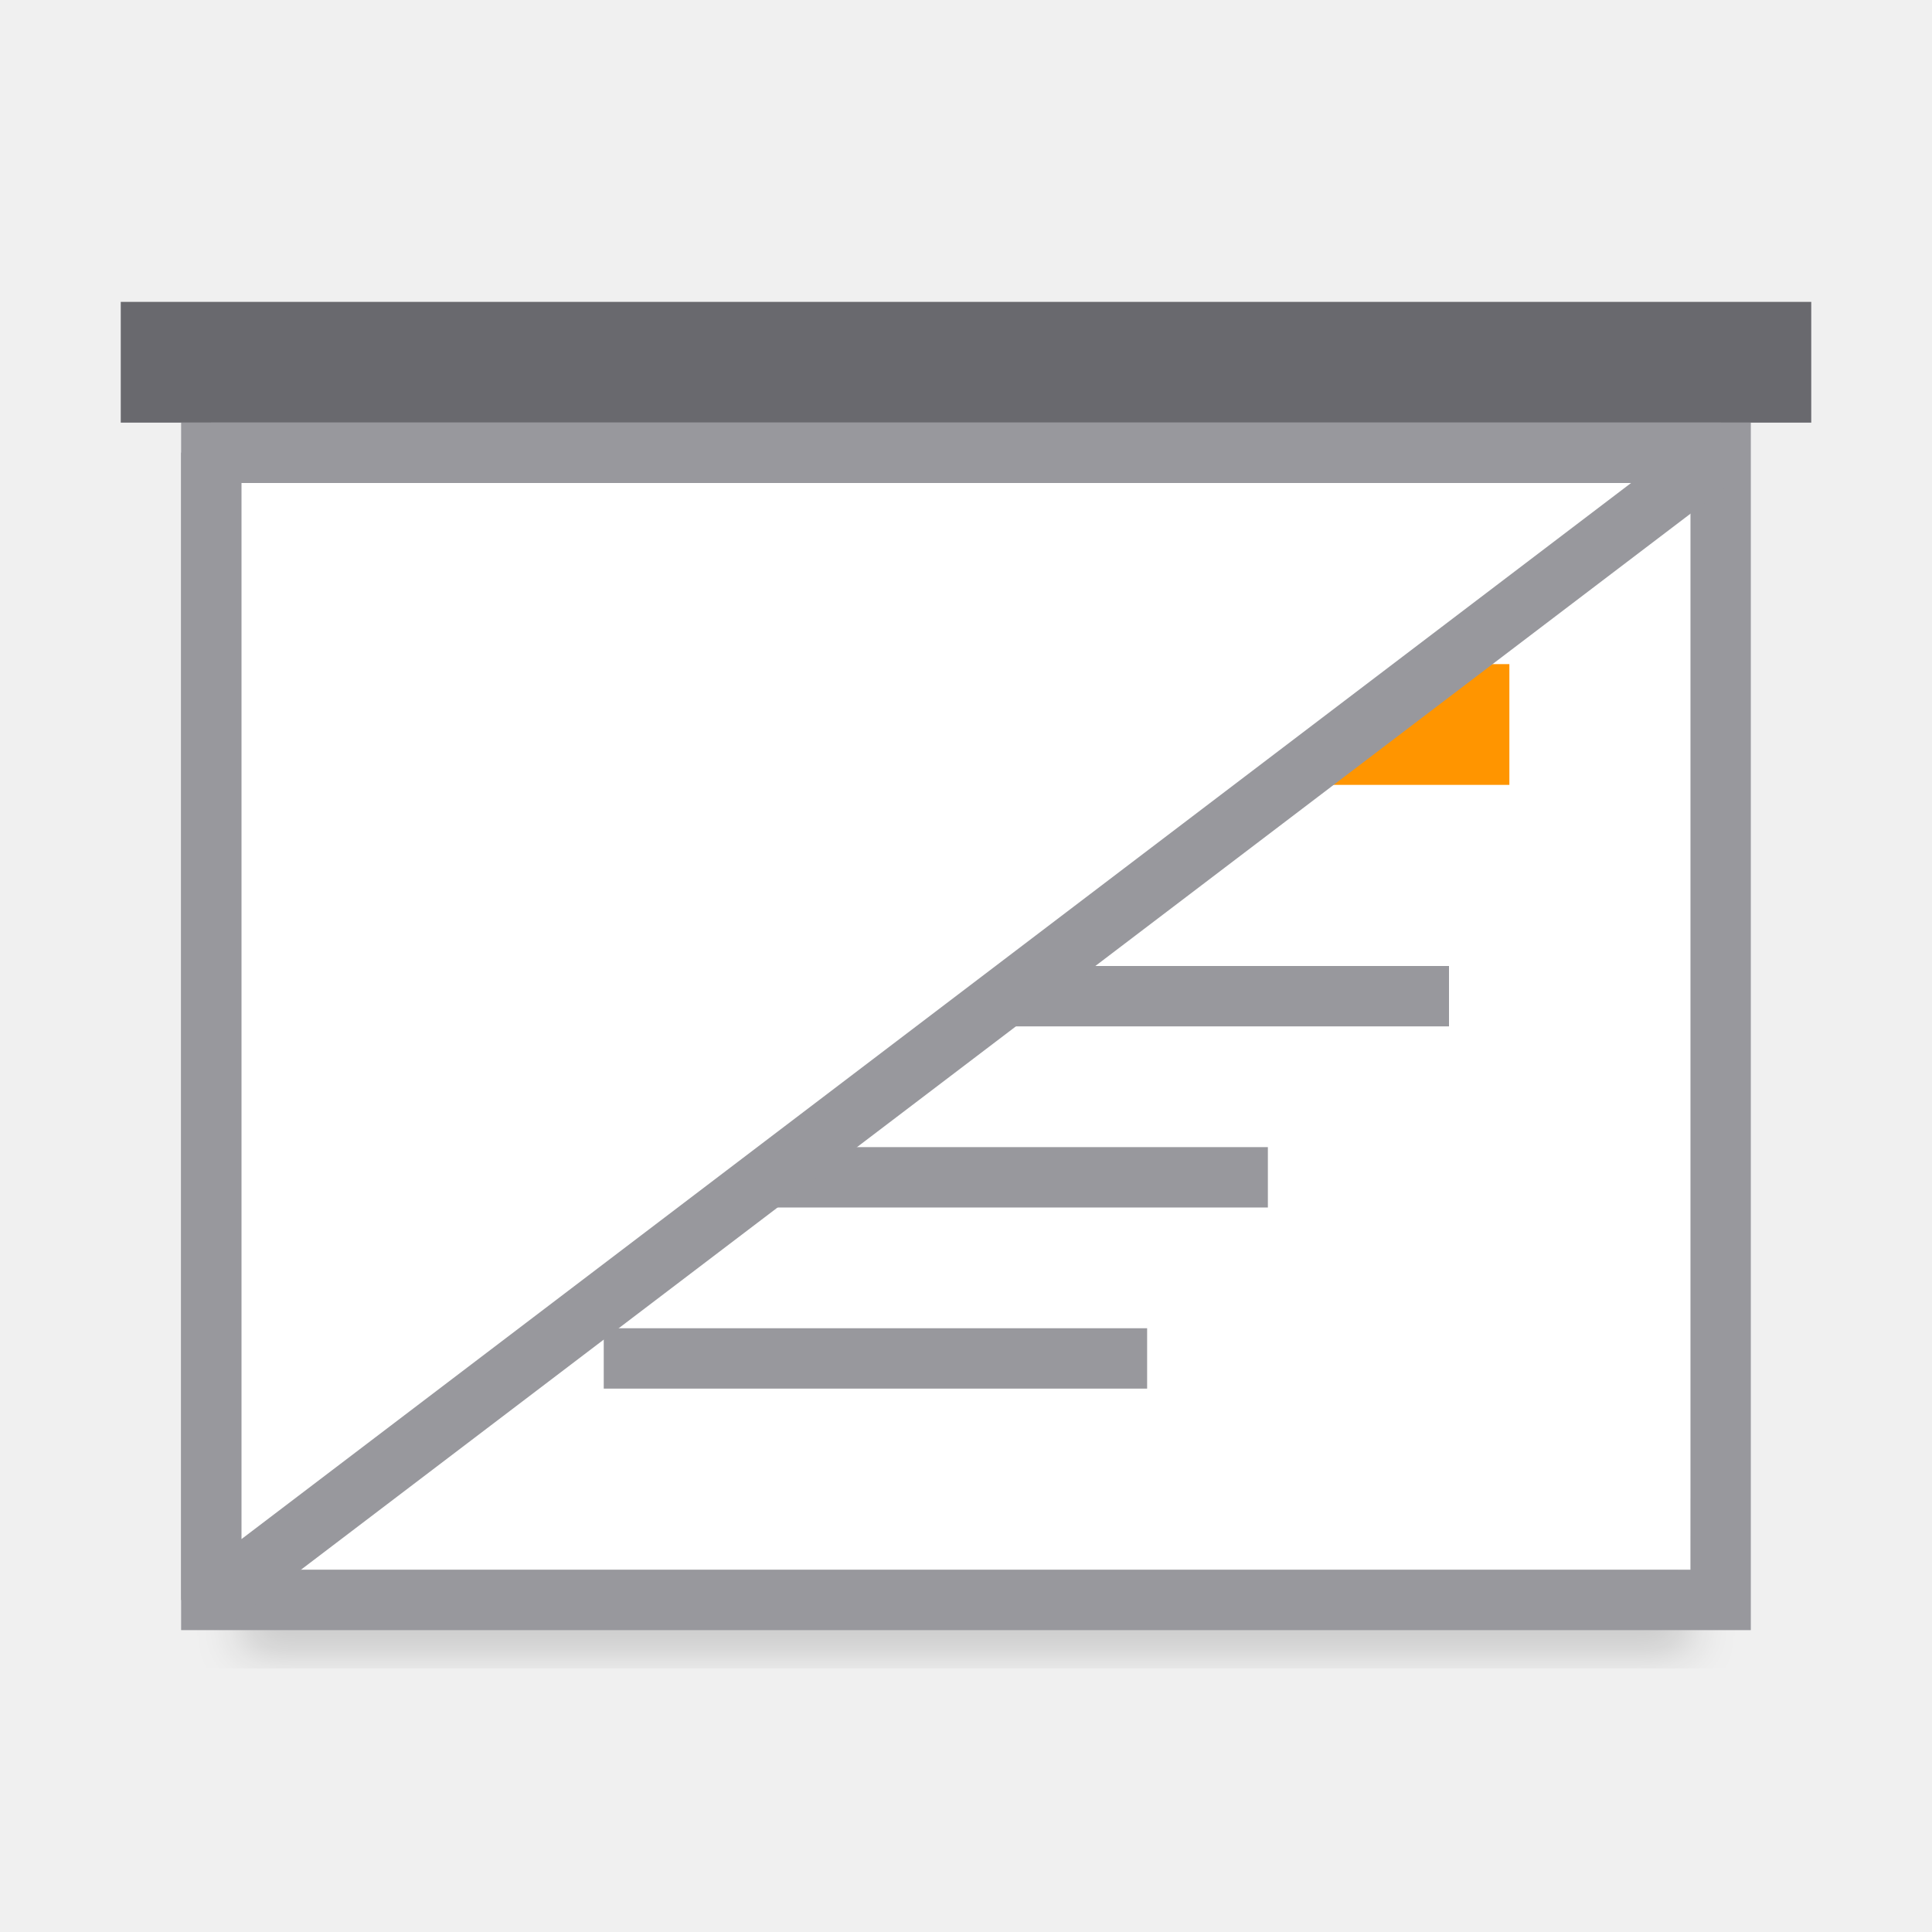
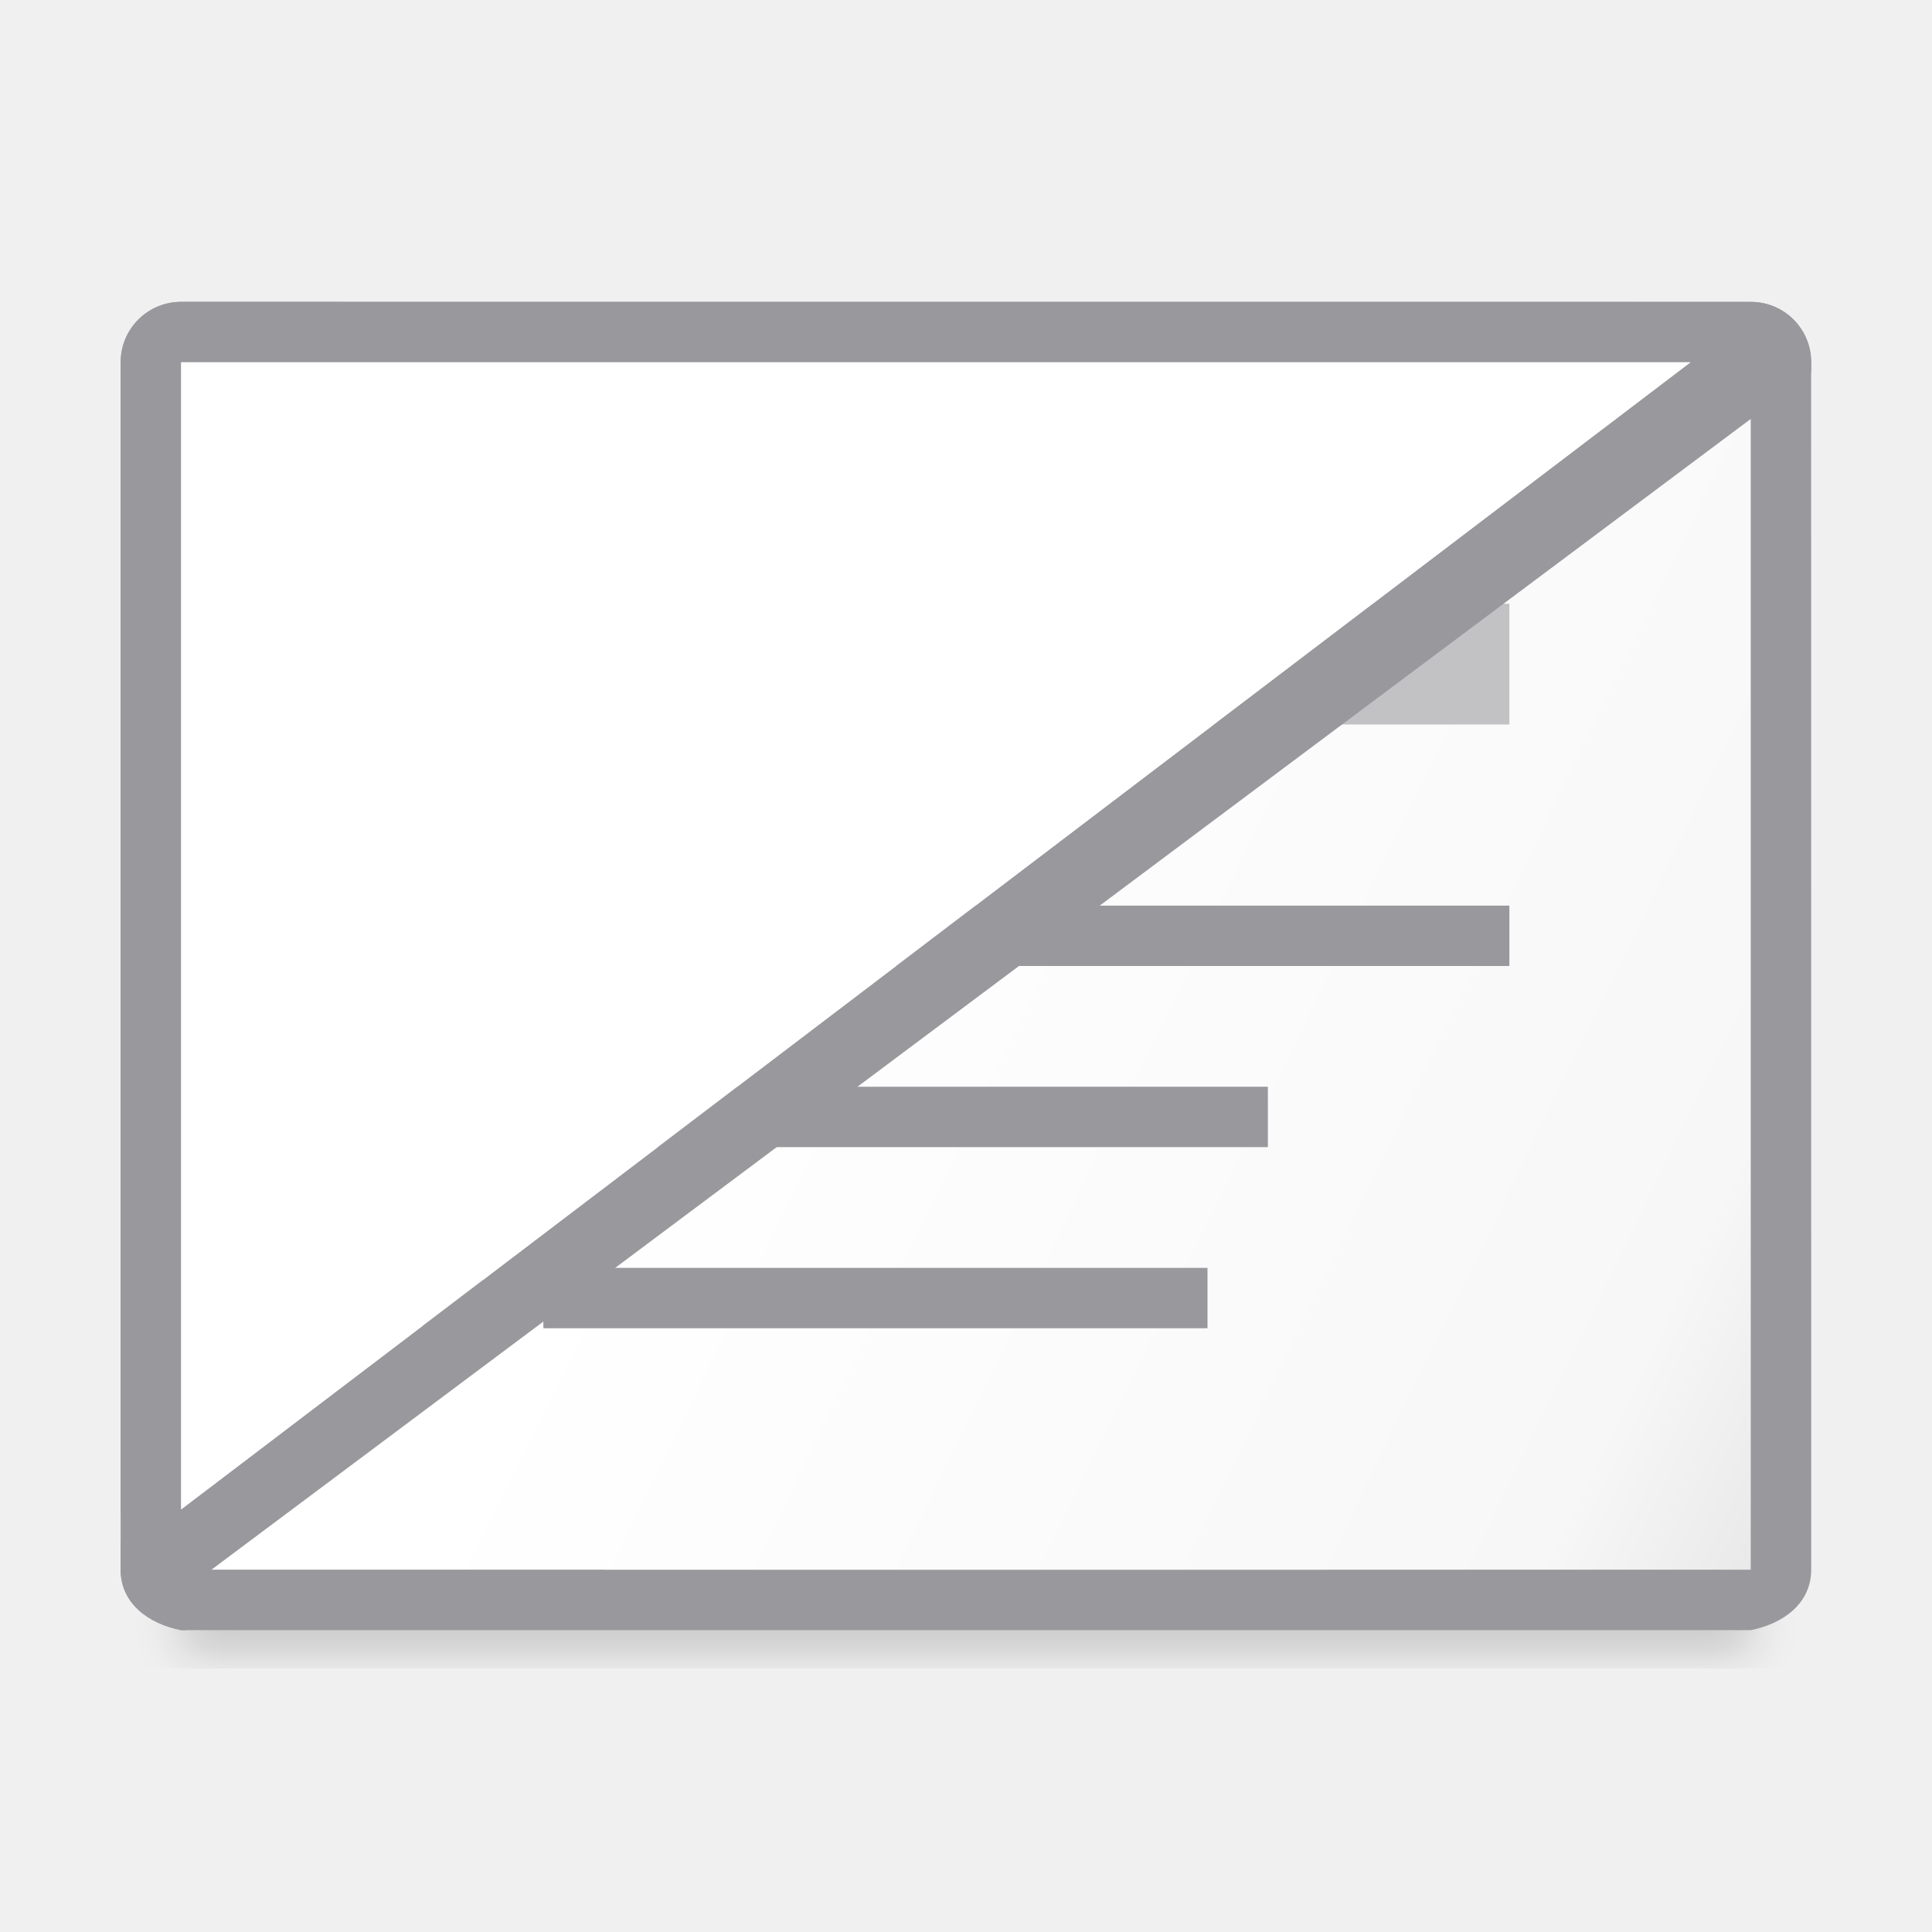
<svg xmlns="http://www.w3.org/2000/svg" viewBox="0 0 32 32">
  <filter id="a" color-interpolation-filters="sRGB" height="1.095" width="1.097" x="-.049" y="-.047">
    <feGaussianBlur stdDeviation=".366" />
  </filter>
-   <path d="m4 24.941h24v2.559h-24z" filter="url(#a)" opacity=".15" stroke-width="1.015" />
-   <path d="m4 8v9.686 8.314h10.701 2.598 10.701v-8.314-9.686z" fill="#fff" />
-   <path d="m3 7v11.258 8.742h11.316 3.367 11.316v-8.742-11.258zm1 1h24v9.686 8.314h-10.701-2.598-10.701v-8.314z" fill="#98989d" />
-   <path d="m7 11h18v2h-18z" fill="#ff9500" />
-   <path d="m2 5h28v2h-28z" fill="#69696e" />
-   <g fill="#98989d" transform="translate(0 1)">
+   <linearGradient id="b" gradientTransform="matrix(0 1 -1 0 32 0)" gradientUnits="userSpaceOnUse" x1="31.384" x2="20.734" y1="1.013" y2="22.886">
+     <stop offset="0" stop-color="#d7d7d7" />
+     <stop offset=".3" stop-color="#f7f7f7" />
+     <stop offset="1" stop-color="#fff" />
+   </linearGradient>
+   <path d="m3 24.941h26v2.559h-26z" filter="url(#a)" opacity=".15" stroke-width="1.015" />
+   <path d="m29 6h-26v13 6.998h6.998l.002.002h6 6l.002-.002h6.998v-6.998z" fill="url(#b)" />
+   <path d="m29.998 6c0-.554-.446-1-1-1h-26c-.554 0-1 .446-1 1v14.492 5.508c0 .554.457.892 1 1h5.385 4.725 5.781 4.725 5.385c.543-.108 1-.446 1-1v-5.508zm-1 0v.002 12.998 2.512 4.488h-4.404-2.594-.002v.002h-6-6v-.002h-.002-2.594-4.404v-4.488-15.51-.002z" fill="#98989d" />
+   <g fill="#98989d" transform="translate(0 3)">
+     <path d="m7 12h1v1h-1z" />
    <path d="m7 15h1v1h-1z" />
-     <path d="m7 21h1v1h-1z" />
    <path d="m7 18h1v1h-1z" />
-     <path d="m10 15h14v1h-14z" />
-     <path d="m10 21h9v1h-9z" />
-     <path d="m10 18h11v1h-11z" />
+     <path d="m9 12h16v1h-16z" />
+     <path d="m9 18h11v1h-11z" />
+     <path d="m9 15h12v1h-12z" />
  </g>
-   <path d="m3.5 26.5 25-19h-25z" fill="#fff" fill-rule="evenodd" stroke="#98989d" stroke-linejoin="bevel" />
+   <path d="m7 10h18v2h-18z" fill="#c2c2c4" />
+   <g fill-rule="evenodd">
+     <path d="m3 5c-.552 0-1.0.448-1 1v19c.001.152.036.303.104.439l-.105.104v.457c0 .554.457.892 1 1h.086l.416-1 25.498-19.062 1-.775v-.162c0-.554-.446-1-1-1h-.998zm0 1h25l-25 19v-.438z" fill="#98989d" />
+     <path d="m3 25 25-19h-25z" fill="#fff" />
+   </g>
</svg>
